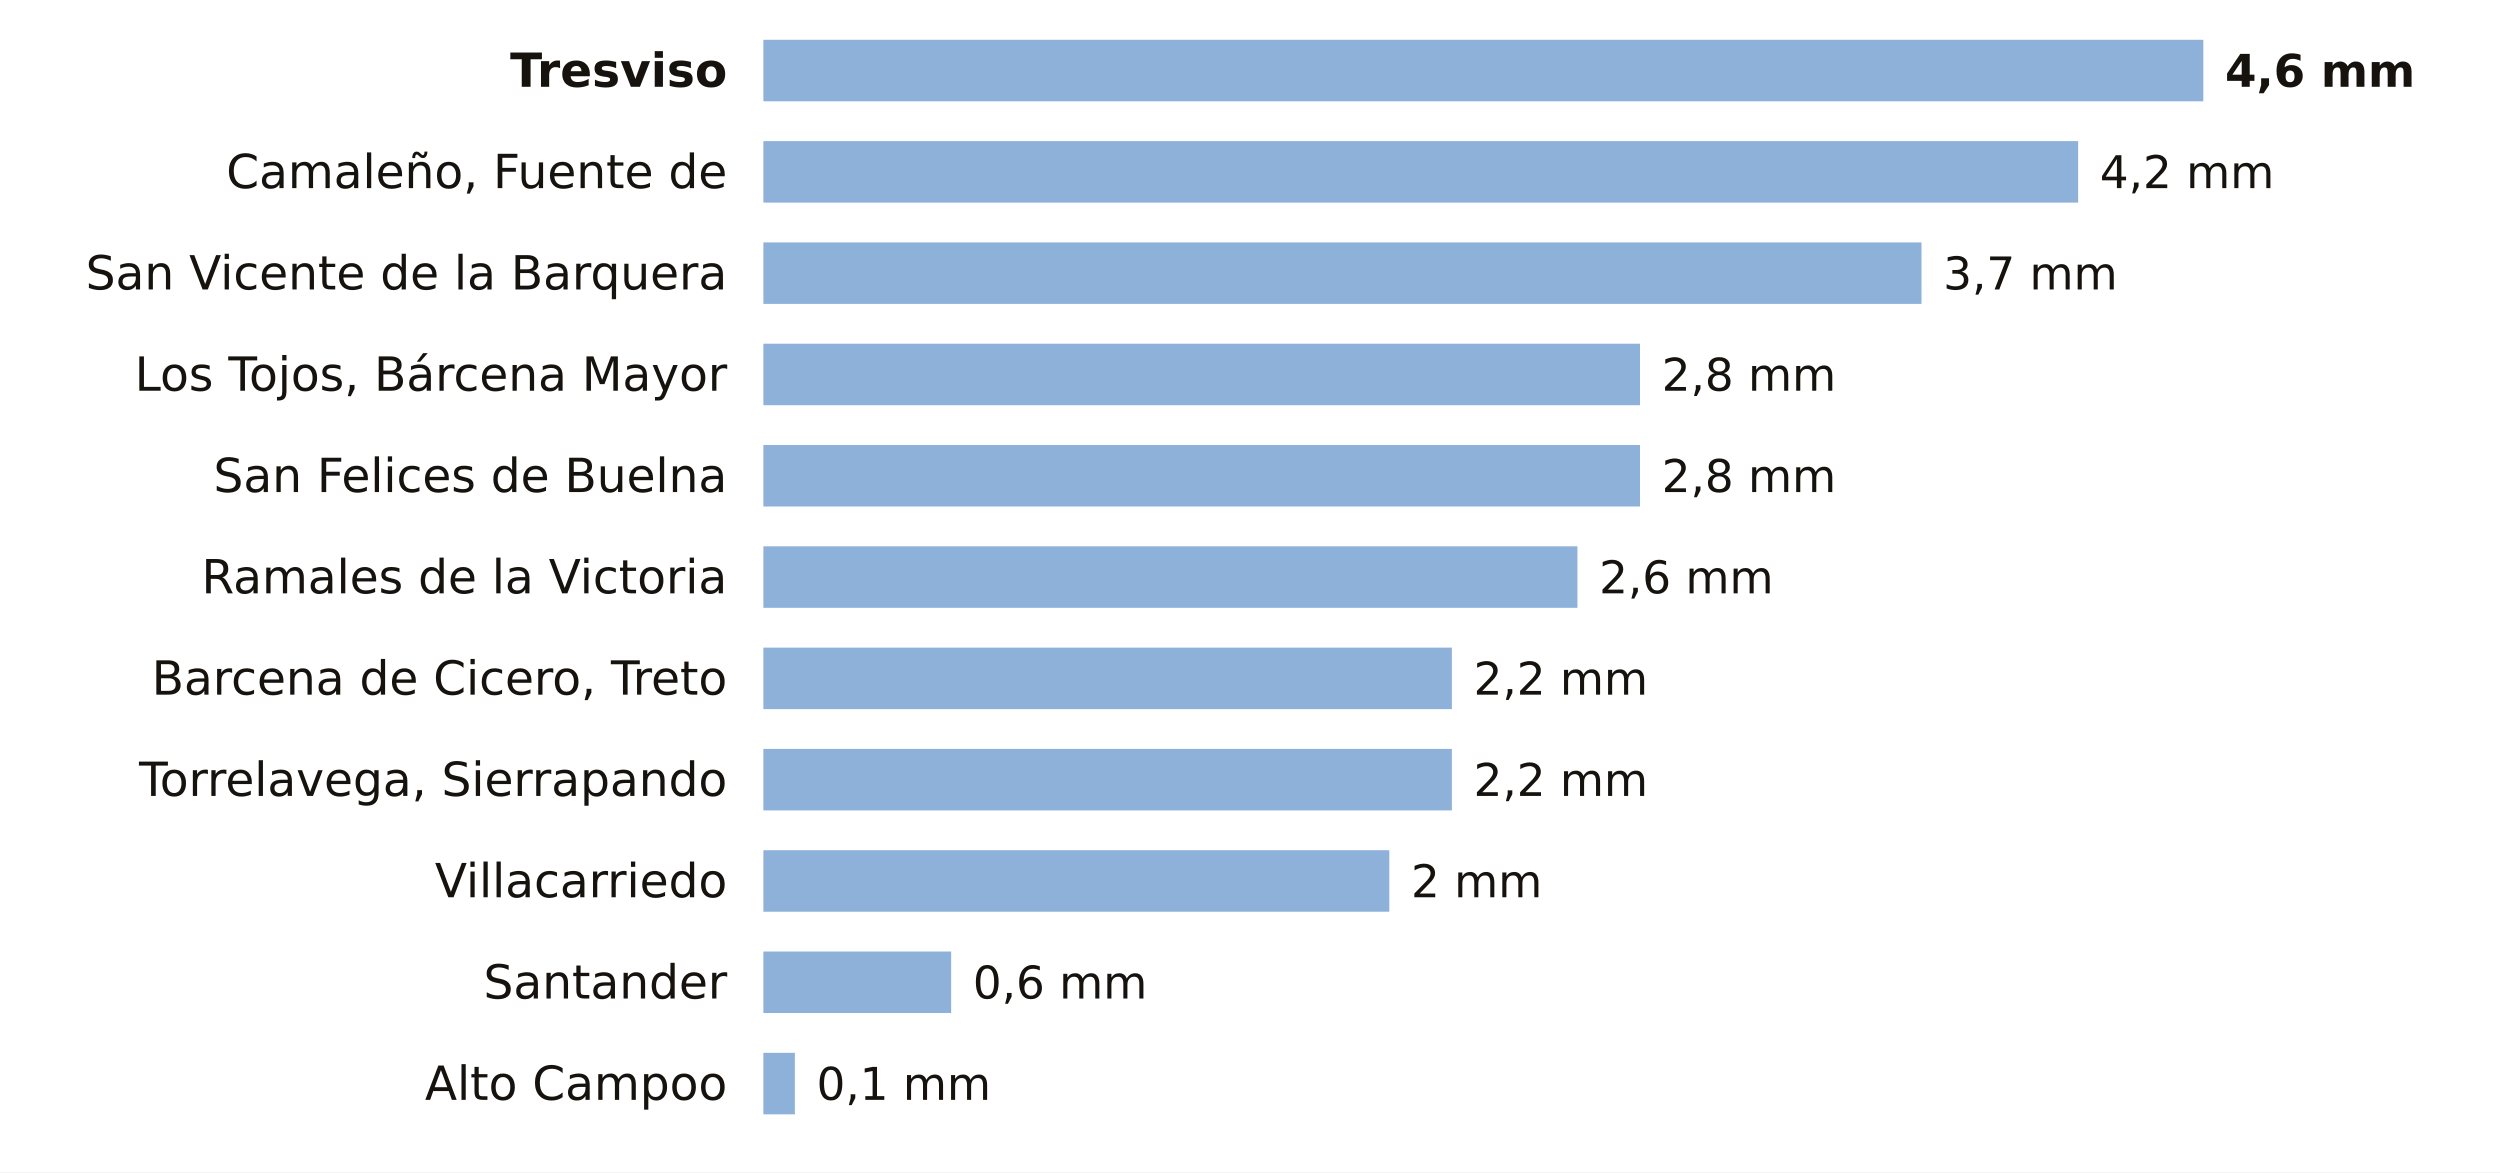
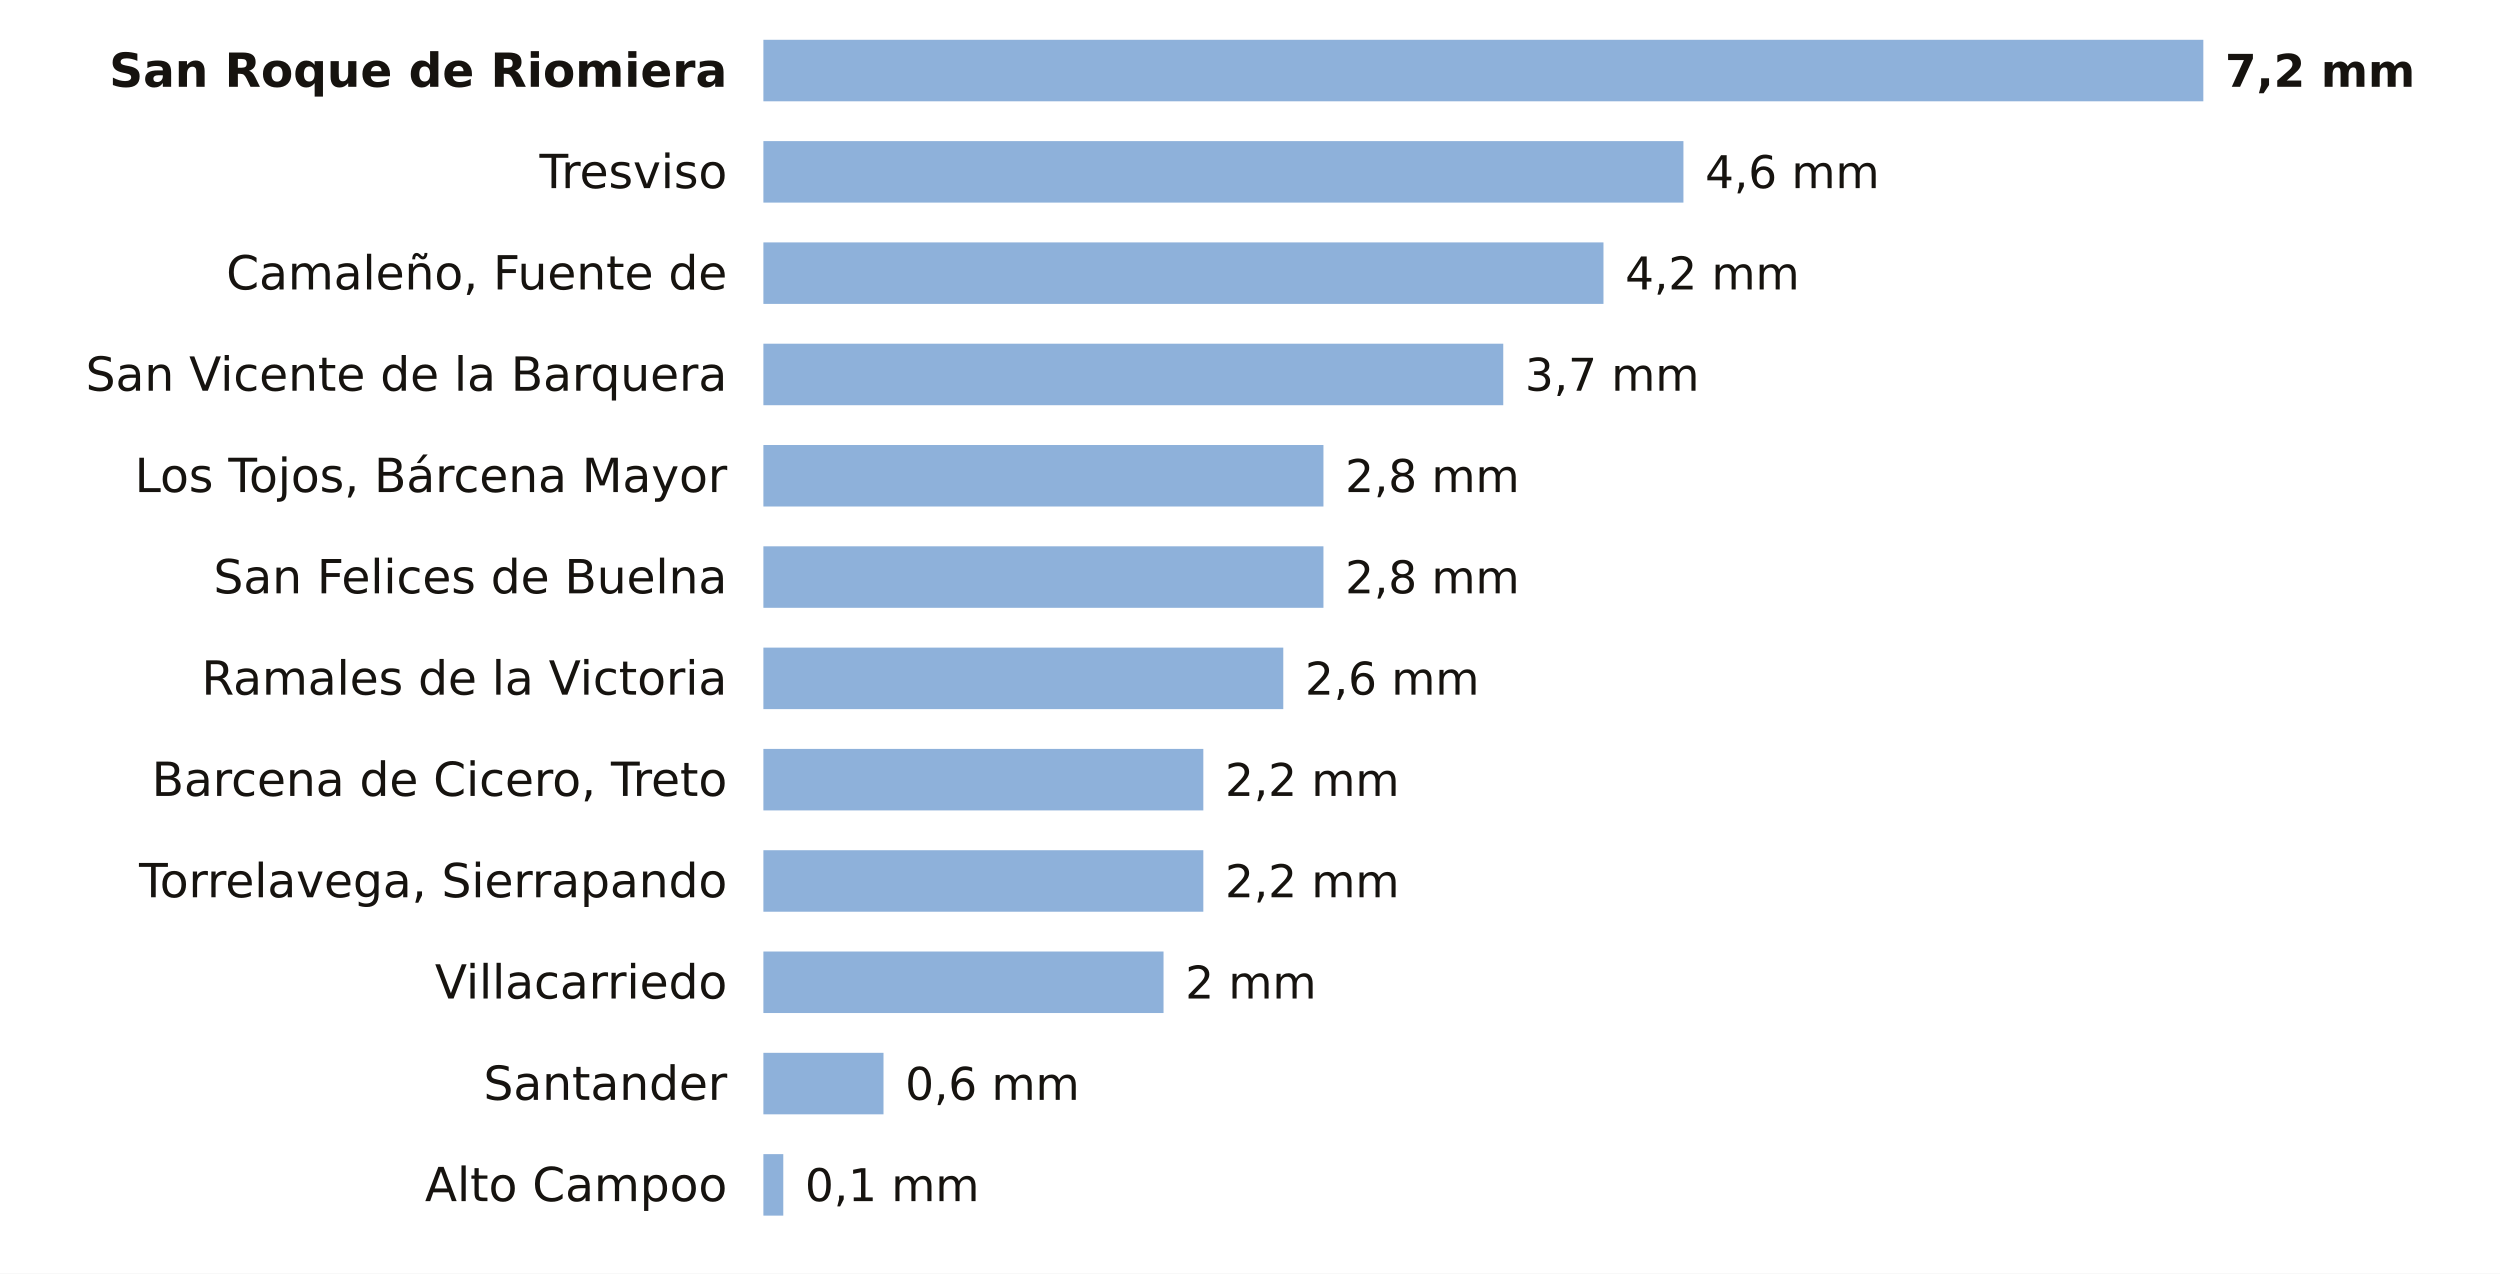
- <svg xmlns="http://www.w3.org/2000/svg" viewBox="0 0 691 324" width="691" height="324" role="img" aria-label="La lluvia de los últimos 7 días en las estaciones de AEMET de Cantabria">
-   <rect width="691" height="324" fill="#FFFFFF" />
-   <text x="201.0" y="24.0" font-size="13" fill="#16130F" text-anchor="end" font-weight="600" font-family="Public Sans, DejaVu Sans, Arial, sans-serif">Tresviso</text>
+ <svg xmlns="http://www.w3.org/2000/svg" viewBox="0 0 691 352" width="691" height="352" role="img" aria-label="La lluvia de los últimos 7 días en las estaciones de AEMET de Cantabria">
+   <rect width="691" height="352" fill="#FFFFFF" />
+   <text x="201.0" y="24.0" font-size="13" fill="#16130F" text-anchor="end" font-weight="600" font-family="Public Sans, DejaVu Sans, Arial, sans-serif">San Roque de Riomiera</text>
  <rect x="211" y="11" width="398.0" height="17" fill="#8EB1DA" />
-   <text x="615.0" y="24.0" font-size="12.5" fill="#16130F" text-anchor="start" font-weight="700" font-family="Public Sans, DejaVu Sans, Arial, sans-serif">4,6 mm</text>
-   <text x="201.0" y="52.0" font-size="13" fill="#16130F" text-anchor="end" font-weight="400" font-family="Public Sans, DejaVu Sans, Arial, sans-serif">Camaleño, Fuente de</text>
-   <rect x="211" y="39" width="363.4" height="17" fill="#8EB1DA" />
-   <text x="580.4" y="52.0" font-size="12.5" fill="#16130F" text-anchor="start" font-weight="500" font-family="Public Sans, DejaVu Sans, Arial, sans-serif">4,2 mm</text>
-   <text x="201.0" y="80.0" font-size="13" fill="#16130F" text-anchor="end" font-weight="400" font-family="Public Sans, DejaVu Sans, Arial, sans-serif">San Vicente de la Barquera</text>
-   <rect x="211" y="67" width="320.1" height="17" fill="#8EB1DA" />
-   <text x="537.1" y="80.0" font-size="12.5" fill="#16130F" text-anchor="start" font-weight="500" font-family="Public Sans, DejaVu Sans, Arial, sans-serif">3,7 mm</text>
-   <text x="201.0" y="108.0" font-size="13" fill="#16130F" text-anchor="end" font-weight="400" font-family="Public Sans, DejaVu Sans, Arial, sans-serif">Los Tojos, Bárcena Mayor</text>
-   <rect x="211" y="95" width="242.3" height="17" fill="#8EB1DA" />
-   <text x="459.3" y="108.0" font-size="12.5" fill="#16130F" text-anchor="start" font-weight="500" font-family="Public Sans, DejaVu Sans, Arial, sans-serif">2,8 mm</text>
-   <text x="201.0" y="136.0" font-size="13" fill="#16130F" text-anchor="end" font-weight="400" font-family="Public Sans, DejaVu Sans, Arial, sans-serif">San Felices de Buelna</text>
-   <rect x="211" y="123" width="242.3" height="17" fill="#8EB1DA" />
-   <text x="459.3" y="136.0" font-size="12.5" fill="#16130F" text-anchor="start" font-weight="500" font-family="Public Sans, DejaVu Sans, Arial, sans-serif">2,8 mm</text>
-   <text x="201.0" y="164.0" font-size="13" fill="#16130F" text-anchor="end" font-weight="400" font-family="Public Sans, DejaVu Sans, Arial, sans-serif">Ramales de la Victoria</text>
-   <rect x="211" y="151" width="225.0" height="17" fill="#8EB1DA" />
-   <text x="442.0" y="164.0" font-size="12.5" fill="#16130F" text-anchor="start" font-weight="500" font-family="Public Sans, DejaVu Sans, Arial, sans-serif">2,6 mm</text>
-   <text x="201.0" y="192.0" font-size="13" fill="#16130F" text-anchor="end" font-weight="400" font-family="Public Sans, DejaVu Sans, Arial, sans-serif">Barcena de Cicero, Treto</text>
-   <rect x="211" y="179" width="190.3" height="17" fill="#8EB1DA" />
-   <text x="407.3" y="192.0" font-size="12.5" fill="#16130F" text-anchor="start" font-weight="500" font-family="Public Sans, DejaVu Sans, Arial, sans-serif">2,2 mm</text>
-   <text x="201.0" y="220.0" font-size="13" fill="#16130F" text-anchor="end" font-weight="400" font-family="Public Sans, DejaVu Sans, Arial, sans-serif">Torrelavega, Sierrapando</text>
-   <rect x="211" y="207" width="190.3" height="17" fill="#8EB1DA" />
-   <text x="407.3" y="220.0" font-size="12.5" fill="#16130F" text-anchor="start" font-weight="500" font-family="Public Sans, DejaVu Sans, Arial, sans-serif">2,2 mm</text>
-   <text x="201.0" y="248.0" font-size="13" fill="#16130F" text-anchor="end" font-weight="400" font-family="Public Sans, DejaVu Sans, Arial, sans-serif">Villacarriedo</text>
-   <rect x="211" y="235" width="173.0" height="17" fill="#8EB1DA" />
-   <text x="390.0" y="248.0" font-size="12.5" fill="#16130F" text-anchor="start" font-weight="500" font-family="Public Sans, DejaVu Sans, Arial, sans-serif">2 mm</text>
-   <text x="201.0" y="276.0" font-size="13" fill="#16130F" text-anchor="end" font-weight="400" font-family="Public Sans, DejaVu Sans, Arial, sans-serif">Santander</text>
-   <rect x="211" y="263" width="51.9" height="17" fill="#8EB1DA" />
-   <text x="268.9" y="276.0" font-size="12.5" fill="#16130F" text-anchor="start" font-weight="500" font-family="Public Sans, DejaVu Sans, Arial, sans-serif">0,6 mm</text>
-   <text x="201.0" y="304.0" font-size="13" fill="#16130F" text-anchor="end" font-weight="400" font-family="Public Sans, DejaVu Sans, Arial, sans-serif">Alto Campoo</text>
-   <rect x="211" y="291" width="8.7" height="17" fill="#8EB1DA" />
-   <text x="225.7" y="304.0" font-size="12.5" fill="#16130F" text-anchor="start" font-weight="500" font-family="Public Sans, DejaVu Sans, Arial, sans-serif">0,1 mm</text>
+   <text x="615.0" y="24.0" font-size="12.5" fill="#16130F" text-anchor="start" font-weight="700" font-family="Public Sans, DejaVu Sans, Arial, sans-serif">7,2 mm</text>
+   <text x="201.0" y="52.0" font-size="13" fill="#16130F" text-anchor="end" font-weight="400" font-family="Public Sans, DejaVu Sans, Arial, sans-serif">Tresviso</text>
+   <rect x="211" y="39" width="254.3" height="17" fill="#8EB1DA" />
+   <text x="471.3" y="52.0" font-size="12.5" fill="#16130F" text-anchor="start" font-weight="500" font-family="Public Sans, DejaVu Sans, Arial, sans-serif">4,6 mm</text>
+   <text x="201.0" y="80.0" font-size="13" fill="#16130F" text-anchor="end" font-weight="400" font-family="Public Sans, DejaVu Sans, Arial, sans-serif">Camaleño, Fuente de</text>
+   <rect x="211" y="67" width="232.2" height="17" fill="#8EB1DA" />
+   <text x="449.2" y="80.0" font-size="12.5" fill="#16130F" text-anchor="start" font-weight="500" font-family="Public Sans, DejaVu Sans, Arial, sans-serif">4,2 mm</text>
+   <text x="201.0" y="108.0" font-size="13" fill="#16130F" text-anchor="end" font-weight="400" font-family="Public Sans, DejaVu Sans, Arial, sans-serif">San Vicente de la Barquera</text>
+   <rect x="211" y="95" width="204.5" height="17" fill="#8EB1DA" />
+   <text x="421.5" y="108.0" font-size="12.5" fill="#16130F" text-anchor="start" font-weight="500" font-family="Public Sans, DejaVu Sans, Arial, sans-serif">3,7 mm</text>
+   <text x="201.0" y="136.0" font-size="13" fill="#16130F" text-anchor="end" font-weight="400" font-family="Public Sans, DejaVu Sans, Arial, sans-serif">Los Tojos, Bárcena Mayor</text>
+   <rect x="211" y="123" width="154.8" height="17" fill="#8EB1DA" />
+   <text x="371.8" y="136.0" font-size="12.5" fill="#16130F" text-anchor="start" font-weight="500" font-family="Public Sans, DejaVu Sans, Arial, sans-serif">2,8 mm</text>
+   <text x="201.0" y="164.0" font-size="13" fill="#16130F" text-anchor="end" font-weight="400" font-family="Public Sans, DejaVu Sans, Arial, sans-serif">San Felices de Buelna</text>
+   <rect x="211" y="151" width="154.8" height="17" fill="#8EB1DA" />
+   <text x="371.8" y="164.0" font-size="12.5" fill="#16130F" text-anchor="start" font-weight="500" font-family="Public Sans, DejaVu Sans, Arial, sans-serif">2,8 mm</text>
+   <text x="201.0" y="192.0" font-size="13" fill="#16130F" text-anchor="end" font-weight="400" font-family="Public Sans, DejaVu Sans, Arial, sans-serif">Ramales de la Victoria</text>
+   <rect x="211" y="179" width="143.7" height="17" fill="#8EB1DA" />
+   <text x="360.7" y="192.0" font-size="12.5" fill="#16130F" text-anchor="start" font-weight="500" font-family="Public Sans, DejaVu Sans, Arial, sans-serif">2,6 mm</text>
+   <text x="201.0" y="220.0" font-size="13" fill="#16130F" text-anchor="end" font-weight="400" font-family="Public Sans, DejaVu Sans, Arial, sans-serif">Barcena de Cicero, Treto</text>
+   <rect x="211" y="207" width="121.6" height="17" fill="#8EB1DA" />
+   <text x="338.6" y="220.0" font-size="12.5" fill="#16130F" text-anchor="start" font-weight="500" font-family="Public Sans, DejaVu Sans, Arial, sans-serif">2,2 mm</text>
+   <text x="201.0" y="248.0" font-size="13" fill="#16130F" text-anchor="end" font-weight="400" font-family="Public Sans, DejaVu Sans, Arial, sans-serif">Torrelavega, Sierrapando</text>
+   <rect x="211" y="235" width="121.6" height="17" fill="#8EB1DA" />
+   <text x="338.6" y="248.0" font-size="12.5" fill="#16130F" text-anchor="start" font-weight="500" font-family="Public Sans, DejaVu Sans, Arial, sans-serif">2,2 mm</text>
+   <text x="201.0" y="276.0" font-size="13" fill="#16130F" text-anchor="end" font-weight="400" font-family="Public Sans, DejaVu Sans, Arial, sans-serif">Villacarriedo</text>
+   <rect x="211" y="263" width="110.6" height="17" fill="#8EB1DA" />
+   <text x="327.6" y="276.0" font-size="12.5" fill="#16130F" text-anchor="start" font-weight="500" font-family="Public Sans, DejaVu Sans, Arial, sans-serif">2 mm</text>
+   <text x="201.0" y="304.0" font-size="13" fill="#16130F" text-anchor="end" font-weight="400" font-family="Public Sans, DejaVu Sans, Arial, sans-serif">Santander</text>
+   <rect x="211" y="291" width="33.2" height="17" fill="#8EB1DA" />
+   <text x="250.2" y="304.0" font-size="12.5" fill="#16130F" text-anchor="start" font-weight="500" font-family="Public Sans, DejaVu Sans, Arial, sans-serif">0,6 mm</text>
+   <text x="201.0" y="332.0" font-size="13" fill="#16130F" text-anchor="end" font-weight="400" font-family="Public Sans, DejaVu Sans, Arial, sans-serif">Alto Campoo</text>
+   <rect x="211" y="319" width="5.5" height="17" fill="#8EB1DA" />
+   <text x="222.5" y="332.0" font-size="12.5" fill="#16130F" text-anchor="start" font-weight="500" font-family="Public Sans, DejaVu Sans, Arial, sans-serif">0,1 mm</text>
</svg>
